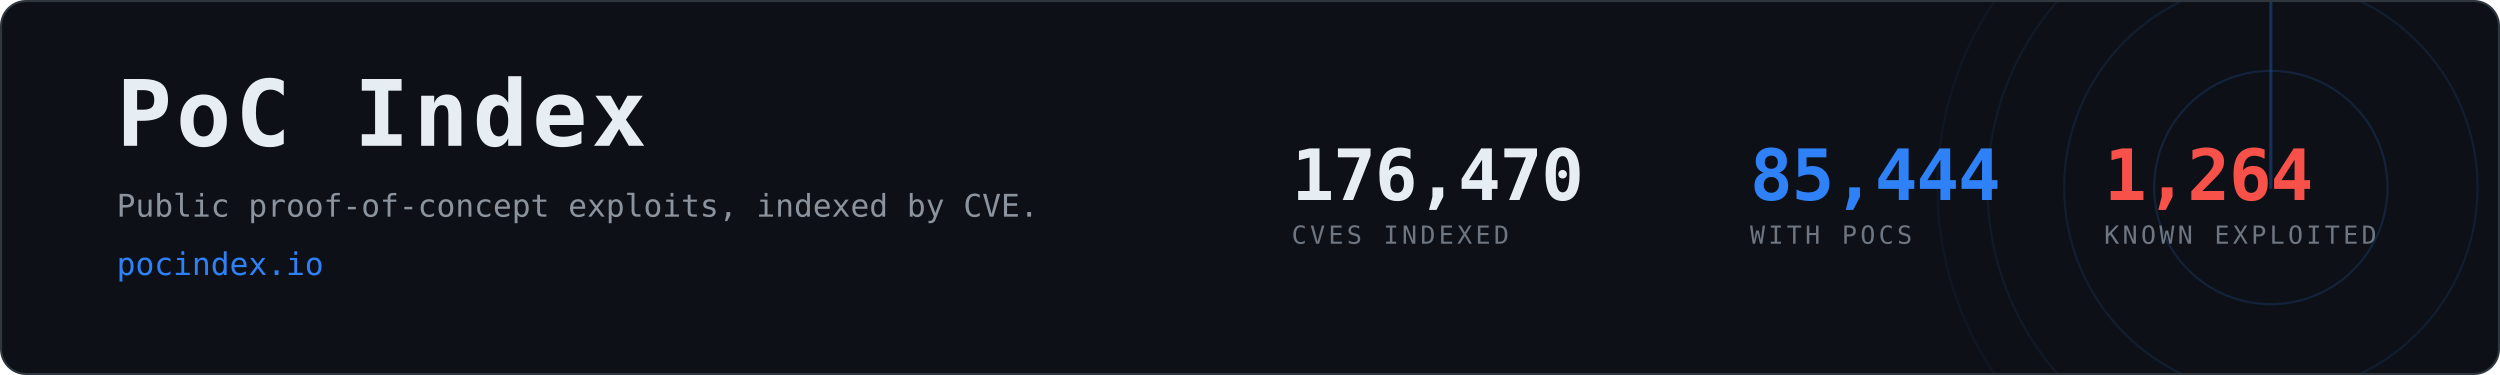
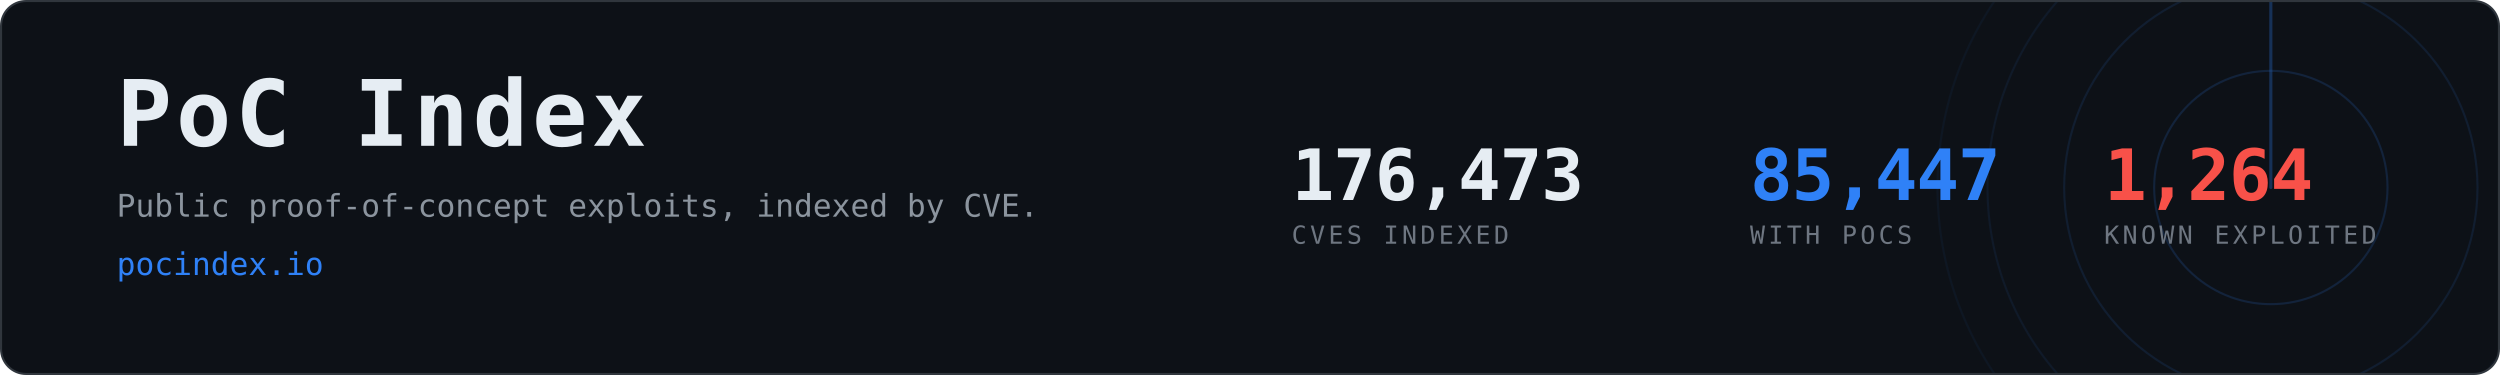
- <svg xmlns="http://www.w3.org/2000/svg" width="1200" height="180" viewBox="0 0 1200 180" role="img" aria-label="PoC Index, 85,444 CVEs with public proof-of-concept exploits">
+ <svg xmlns="http://www.w3.org/2000/svg" width="1200" height="180" viewBox="0 0 1200 180" role="img" aria-label="PoC Index, 85,447 CVEs with public proof-of-concept exploits">
  <clipPath id="card">
    <rect x="1" y="1" width="1198" height="178" rx="12" />
  </clipPath>
  <rect x="0.5" y="0.5" width="1199" height="179" rx="12" fill="#0d1117" stroke="#30363d" />
  <g clip-path="url(#card)" opacity="0.6">
    <g>
      <circle cx="1090" cy="90" r="56.0" fill="none" stroke="#2f81f7" stroke-width="1" opacity="0.270" />
      <circle cx="1090" cy="90" r="99.2" fill="none" stroke="#2f81f7" stroke-width="1" opacity="0.195" />
      <circle cx="1090" cy="90" r="136.0" fill="none" stroke="#2f81f7" stroke-width="1" opacity="0.135" />
      <circle cx="1090" cy="90" r="160.0" fill="none" stroke="#2f81f7" stroke-width="1" opacity="0.090" />
      <line x1="1090" y1="90" x2="1090" y2="-70.0" stroke="#2f81f7" stroke-width="1.5" stroke-linecap="round" opacity="0.480">
        <animateTransform attributeName="transform" type="rotate" from="0 1090 90" to="360 1090 90" dur="8s" repeatCount="indefinite" />
      </line>
    </g>
  </g>
  <text x="56" y="70" font-family="ui-monospace,SFMono-Regular,Menlo,Consolas,monospace" font-size="44" font-weight="700" fill="#e6edf3" letter-spacing="2">PoC Index</text>
  <text x="56" y="104" font-family="ui-monospace,SFMono-Regular,Menlo,Consolas,monospace" font-size="15" fill="#8b949e">
    Public proof-of-concept exploits, indexed by CVE.</text>
  <text x="56" y="132" font-family="ui-monospace,SFMono-Regular,Menlo,Consolas,monospace" font-size="15" fill="#2f81f7">pocindex.io</text>
-   <text x="620" y="96" font-family="ui-monospace,SFMono-Regular,Menlo,Consolas,monospace" font-size="34" font-weight="700" fill="#e6edf3" letter-spacing="-0.5">176,470</text>
+   <text x="620" y="96" font-family="ui-monospace,SFMono-Regular,Menlo,Consolas,monospace" font-size="34" font-weight="700" fill="#e6edf3" letter-spacing="-0.5">176,473</text>
  <text x="620" y="117" font-family="ui-monospace,SFMono-Regular,Menlo,Consolas,monospace" font-size="12" fill="#6e7681" letter-spacing="1.6">CVES INDEXED</text>
-   <text x="840" y="96" font-family="ui-monospace,SFMono-Regular,Menlo,Consolas,monospace" font-size="34" font-weight="700" fill="#2f81f7" letter-spacing="-0.5">85,444</text>
+   <text x="840" y="96" font-family="ui-monospace,SFMono-Regular,Menlo,Consolas,monospace" font-size="34" font-weight="700" fill="#2f81f7" letter-spacing="-0.5">85,447</text>
  <text x="840" y="117" font-family="ui-monospace,SFMono-Regular,Menlo,Consolas,monospace" font-size="12" fill="#6e7681" letter-spacing="1.6">WITH POCS</text>
  <text x="1010" y="96" font-family="ui-monospace,SFMono-Regular,Menlo,Consolas,monospace" font-size="34" font-weight="700" fill="#f85149" letter-spacing="-0.5">1,264</text>
  <text x="1010" y="117" font-family="ui-monospace,SFMono-Regular,Menlo,Consolas,monospace" font-size="12" fill="#6e7681" letter-spacing="1.6">KNOWN EXPLOITED</text>
</svg>
